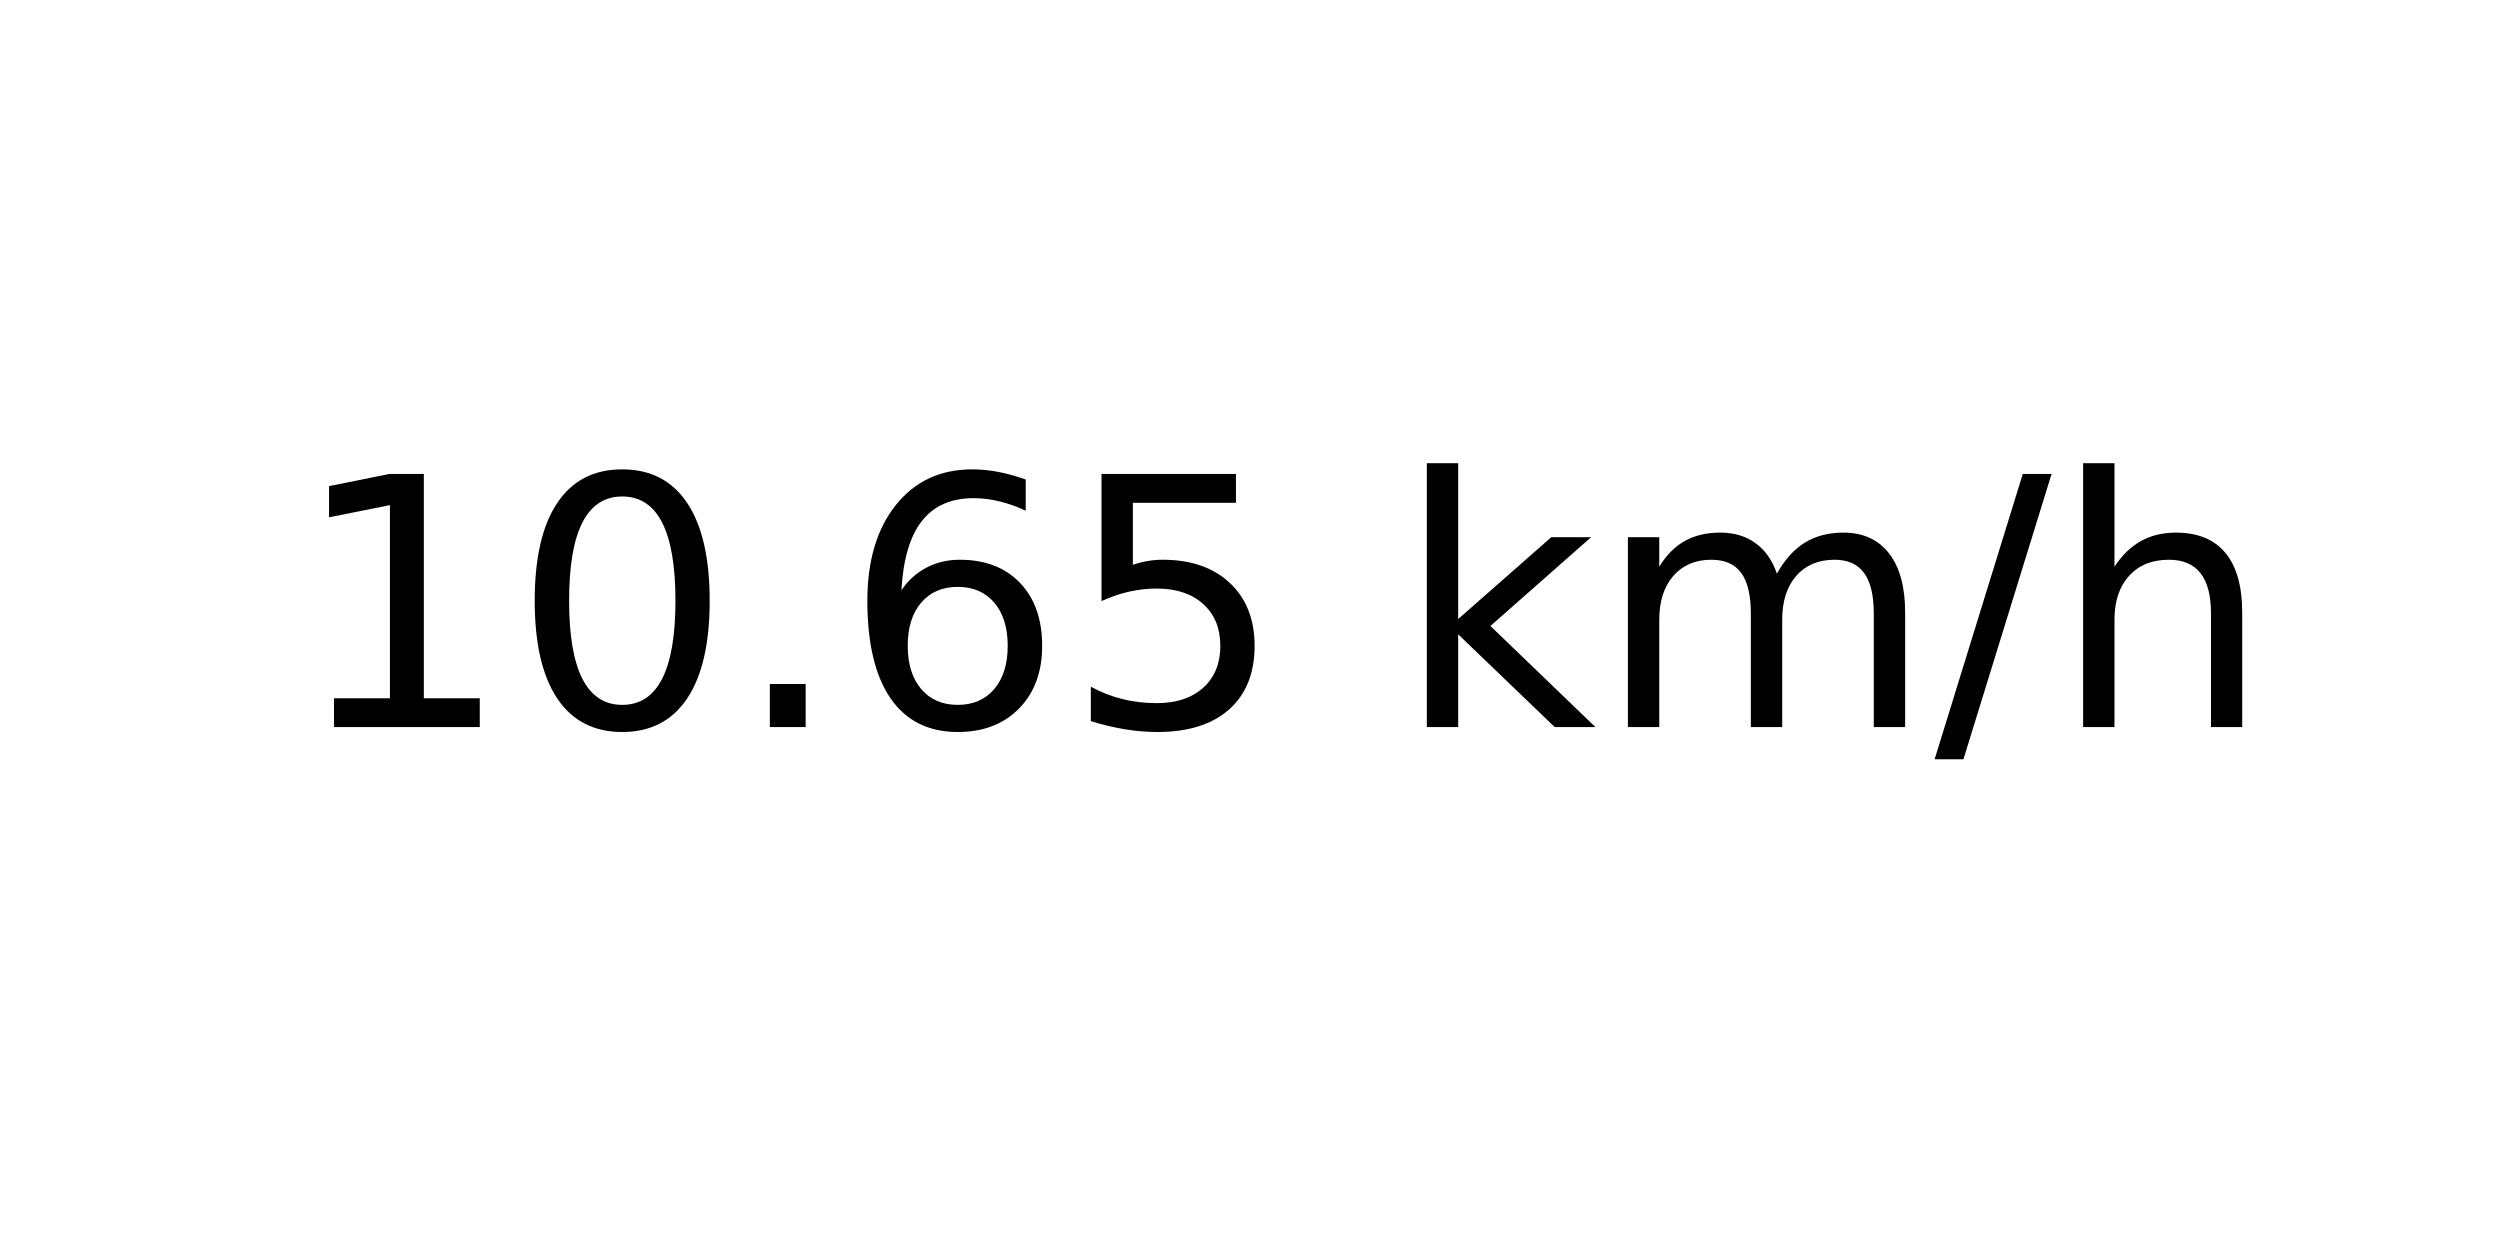
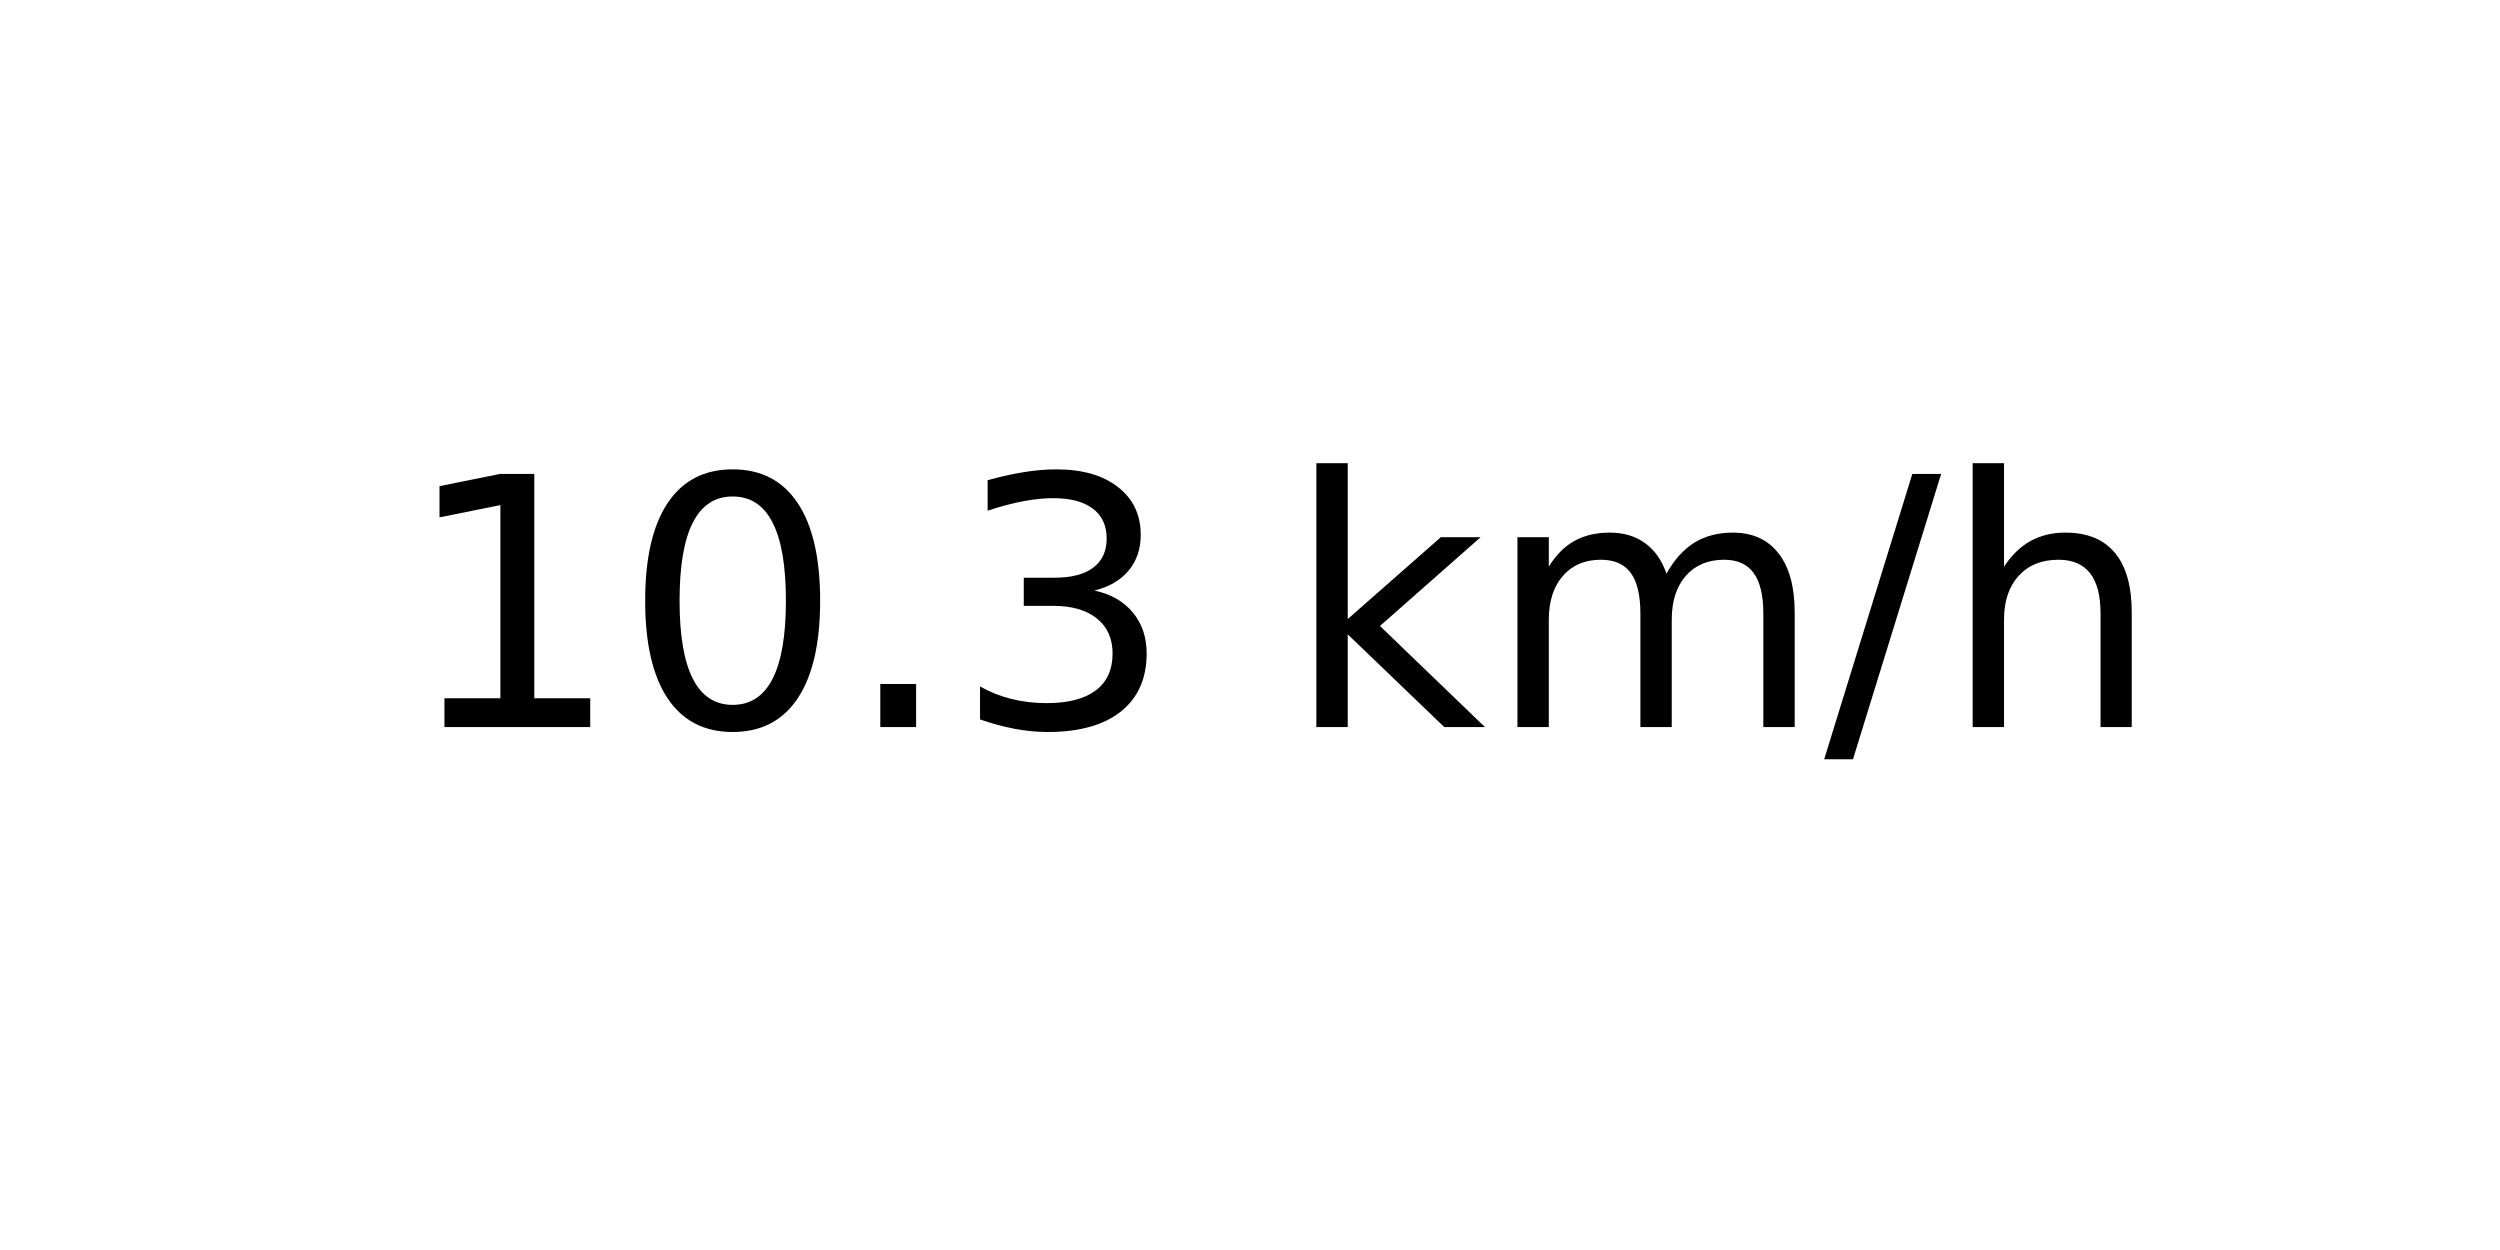
<svg xmlns="http://www.w3.org/2000/svg" xmlns:xlink="http://www.w3.org/1999/xlink" width="72pt" height="36pt" viewBox="0 0 72 36" version="1.1">
  <defs>
    <style type="text/css">*{stroke-linejoin: round; stroke-linecap: butt}</style>
  </defs>
  <g id="figure_1">
    <g id="axes_1">
      <g id="text_1">
-         <g transform="translate(8.378125 20.93937) scale(0.1 -0.1)">
+         <g transform="translate(11.55937 20.93937) scale(0.1 -0.1)">
          <defs>
            <path id="DejaVuSans-31" d="M 794 531  L 1825 531  L 1825 4091  L 703 3866  L 703 4441  L 1819 4666  L 2450 4666  L 2450 531  L 3481 531  L 3481 0  L 794 0  L 794 531  z " transform="scale(0.015625)" />
            <path id="DejaVuSans-30" d="M 2034 4250  Q 1547 4250 1301 3770  Q 1056 3291 1056 2328  Q 1056 1369 1301 889  Q 1547 409 2034 409  Q 2525 409 2770 889  Q 3016 1369 3016 2328  Q 3016 3291 2770 3770  Q 2525 4250 2034 4250  z M 2034 4750  Q 2819 4750 3233 4129  Q 3647 3509 3647 2328  Q 3647 1150 3233 529  Q 2819 -91 2034 -91  Q 1250 -91 836 529  Q 422 1150 422 2328  Q 422 3509 836 4129  Q 1250 4750 2034 4750  z " transform="scale(0.015625)" />
            <path id="DejaVuSans-2e" d="M 684 794  L 1344 794  L 1344 0  L 684 0  L 684 794  z " transform="scale(0.015625)" />
-             <path id="DejaVuSans-36" d="M 2113 2584  Q 1688 2584 1439 2293  Q 1191 2003 1191 1497  Q 1191 994 1439 701  Q 1688 409 2113 409  Q 2538 409 2786 701  Q 3034 994 3034 1497  Q 3034 2003 2786 2293  Q 2538 2584 2113 2584  z M 3366 4563  L 3366 3988  Q 3128 4100 2886 4159  Q 2644 4219 2406 4219  Q 1781 4219 1451 3797  Q 1122 3375 1075 2522  Q 1259 2794 1537 2939  Q 1816 3084 2150 3084  Q 2853 3084 3261 2657  Q 3669 2231 3669 1497  Q 3669 778 3244 343  Q 2819 -91 2113 -91  Q 1303 -91 875 529  Q 447 1150 447 2328  Q 447 3434 972 4092  Q 1497 4750 2381 4750  Q 2619 4750 2861 4703  Q 3103 4656 3366 4563  z " transform="scale(0.015625)" />
-             <path id="DejaVuSans-35" d="M 691 4666  L 3169 4666  L 3169 4134  L 1269 4134  L 1269 2991  Q 1406 3038 1543 3061  Q 1681 3084 1819 3084  Q 2600 3084 3056 2656  Q 3513 2228 3513 1497  Q 3513 744 3044 326  Q 2575 -91 1722 -91  Q 1428 -91 1123 -41  Q 819 9 494 109  L 494 744  Q 775 591 1075 516  Q 1375 441 1709 441  Q 2250 441 2565 725  Q 2881 1009 2881 1497  Q 2881 1984 2565 2268  Q 2250 2553 1709 2553  Q 1456 2553 1204 2497  Q 953 2441 691 2322  L 691 4666  z " transform="scale(0.015625)" />
+             <path id="DejaVuSans-33" d="M 2597 2516  Q 3050 2419 3304 2112  Q 3559 1806 3559 1356  Q 3559 666 3084 287  Q 2609 -91 1734 -91  Q 1441 -91 1130 -33  Q 819 25 488 141  L 488 750  Q 750 597 1062 519  Q 1375 441 1716 441  Q 2309 441 2620 675  Q 2931 909 2931 1356  Q 2931 1769 2642 2001  Q 2353 2234 1838 2234  L 1294 2234  L 1294 2753  L 1863 2753  Q 2328 2753 2575 2939  Q 2822 3125 2822 3475  Q 2822 3834 2567 4026  Q 2313 4219 1838 4219  Q 1578 4219 1281 4162  Q 984 4106 628 3988  L 628 4550  Q 988 4650 1302 4700  Q 1616 4750 1894 4750  Q 2613 4750 3031 4423  Q 3450 4097 3450 3541  Q 3450 3153 3228 2886  Q 3006 2619 2597 2516  z " transform="scale(0.015625)" />
            <path id="DejaVuSans-20" transform="scale(0.015625)" />
            <path id="DejaVuSans-6b" d="M 581 4863  L 1159 4863  L 1159 1991  L 2875 3500  L 3609 3500  L 1753 1863  L 3688 0  L 2938 0  L 1159 1709  L 1159 0  L 581 0  L 581 4863  z " transform="scale(0.015625)" />
            <path id="DejaVuSans-6d" d="M 3328 2828  Q 3544 3216 3844 3400  Q 4144 3584 4550 3584  Q 5097 3584 5394 3201  Q 5691 2819 5691 2113  L 5691 0  L 5113 0  L 5113 2094  Q 5113 2597 4934 2840  Q 4756 3084 4391 3084  Q 3944 3084 3684 2787  Q 3425 2491 3425 1978  L 3425 0  L 2847 0  L 2847 2094  Q 2847 2600 2669 2842  Q 2491 3084 2119 3084  Q 1678 3084 1418 2786  Q 1159 2488 1159 1978  L 1159 0  L 581 0  L 581 3500  L 1159 3500  L 1159 2956  Q 1356 3278 1631 3431  Q 1906 3584 2284 3584  Q 2666 3584 2933 3390  Q 3200 3197 3328 2828  z " transform="scale(0.015625)" />
            <path id="DejaVuSans-2f" d="M 1625 4666  L 2156 4666  L 531 -594  L 0 -594  L 1625 4666  z " transform="scale(0.015625)" />
            <path id="DejaVuSans-68" d="M 3513 2113  L 3513 0  L 2938 0  L 2938 2094  Q 2938 2591 2744 2837  Q 2550 3084 2163 3084  Q 1697 3084 1428 2787  Q 1159 2491 1159 1978  L 1159 0  L 581 0  L 581 4863  L 1159 4863  L 1159 2956  Q 1366 3272 1645 3428  Q 1925 3584 2291 3584  Q 2894 3584 3203 3211  Q 3513 2838 3513 2113  z " transform="scale(0.015625)" />
          </defs>
          <use xlink:href="#DejaVuSans-31" />
          <use xlink:href="#DejaVuSans-30" x="63.623" />
          <use xlink:href="#DejaVuSans-2e" x="127.246" />
-           <use xlink:href="#DejaVuSans-36" x="159.033" />
-           <use xlink:href="#DejaVuSans-35" x="222.656" />
-           <use xlink:href="#DejaVuSans-20" x="286.279" />
-           <use xlink:href="#DejaVuSans-6b" x="318.066" />
-           <use xlink:href="#DejaVuSans-6d" x="375.977" />
-           <use xlink:href="#DejaVuSans-2f" x="473.389" />
-           <use xlink:href="#DejaVuSans-68" x="507.08" />
+           <use xlink:href="#DejaVuSans-33" x="159.033" />
+           <use xlink:href="#DejaVuSans-20" x="222.656" />
+           <use xlink:href="#DejaVuSans-6b" x="254.443" />
+           <use xlink:href="#DejaVuSans-6d" x="312.354" />
+           <use xlink:href="#DejaVuSans-2f" x="409.766" />
+           <use xlink:href="#DejaVuSans-68" x="443.457" />
        </g>
      </g>
    </g>
  </g>
</svg>
